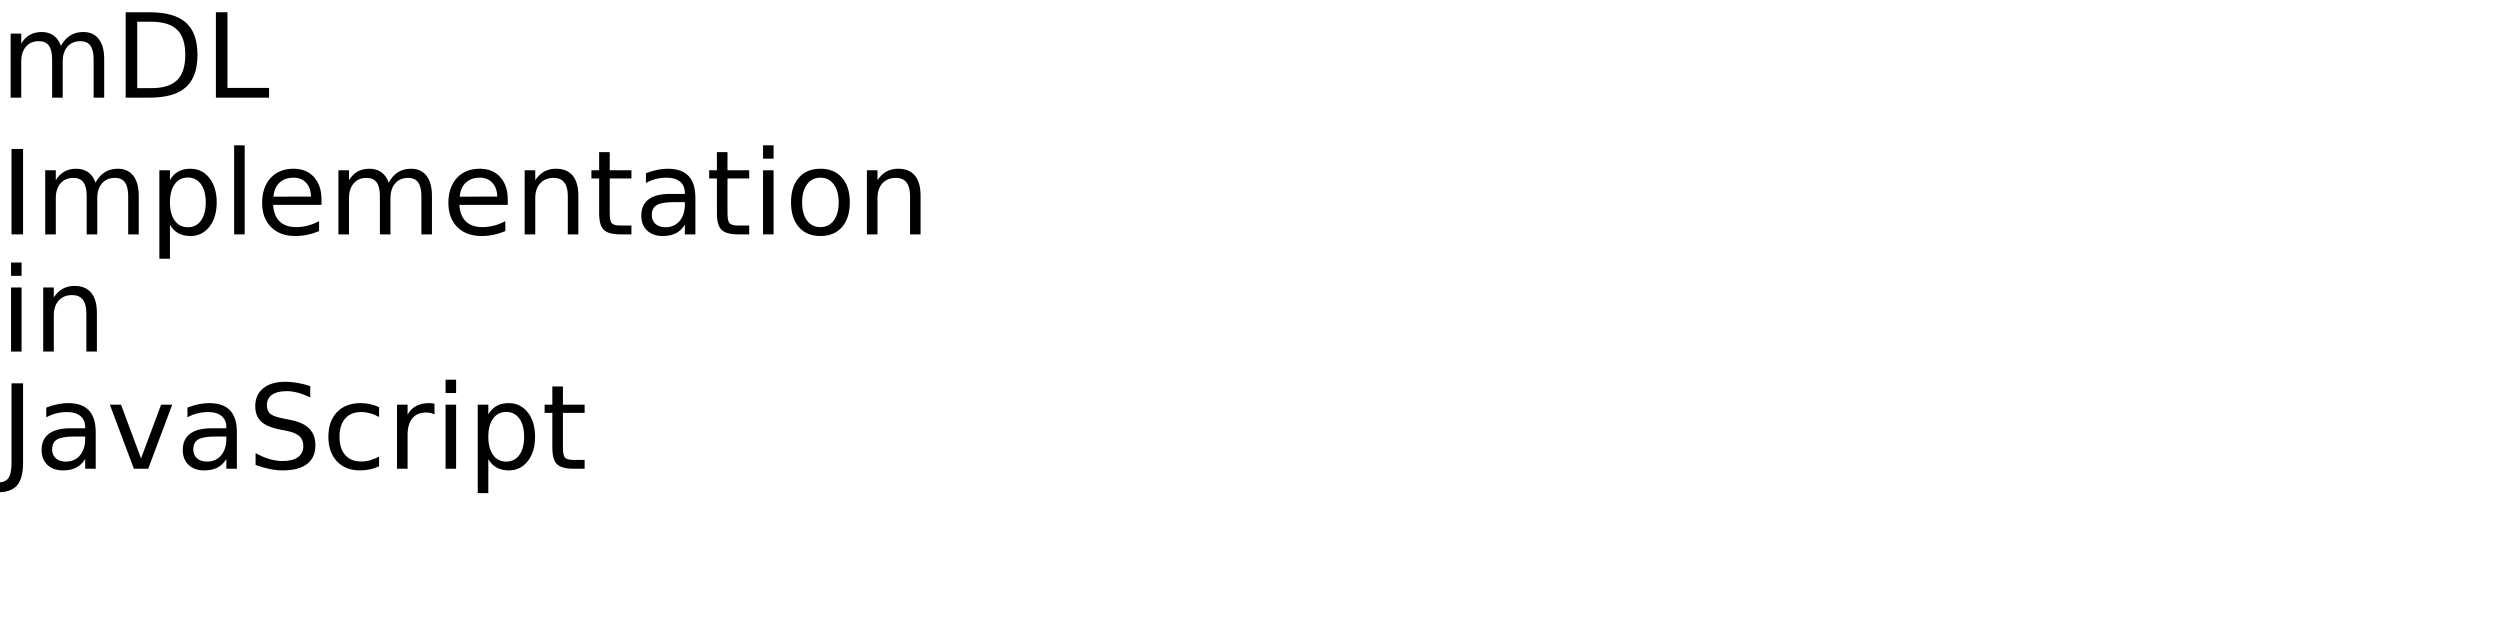
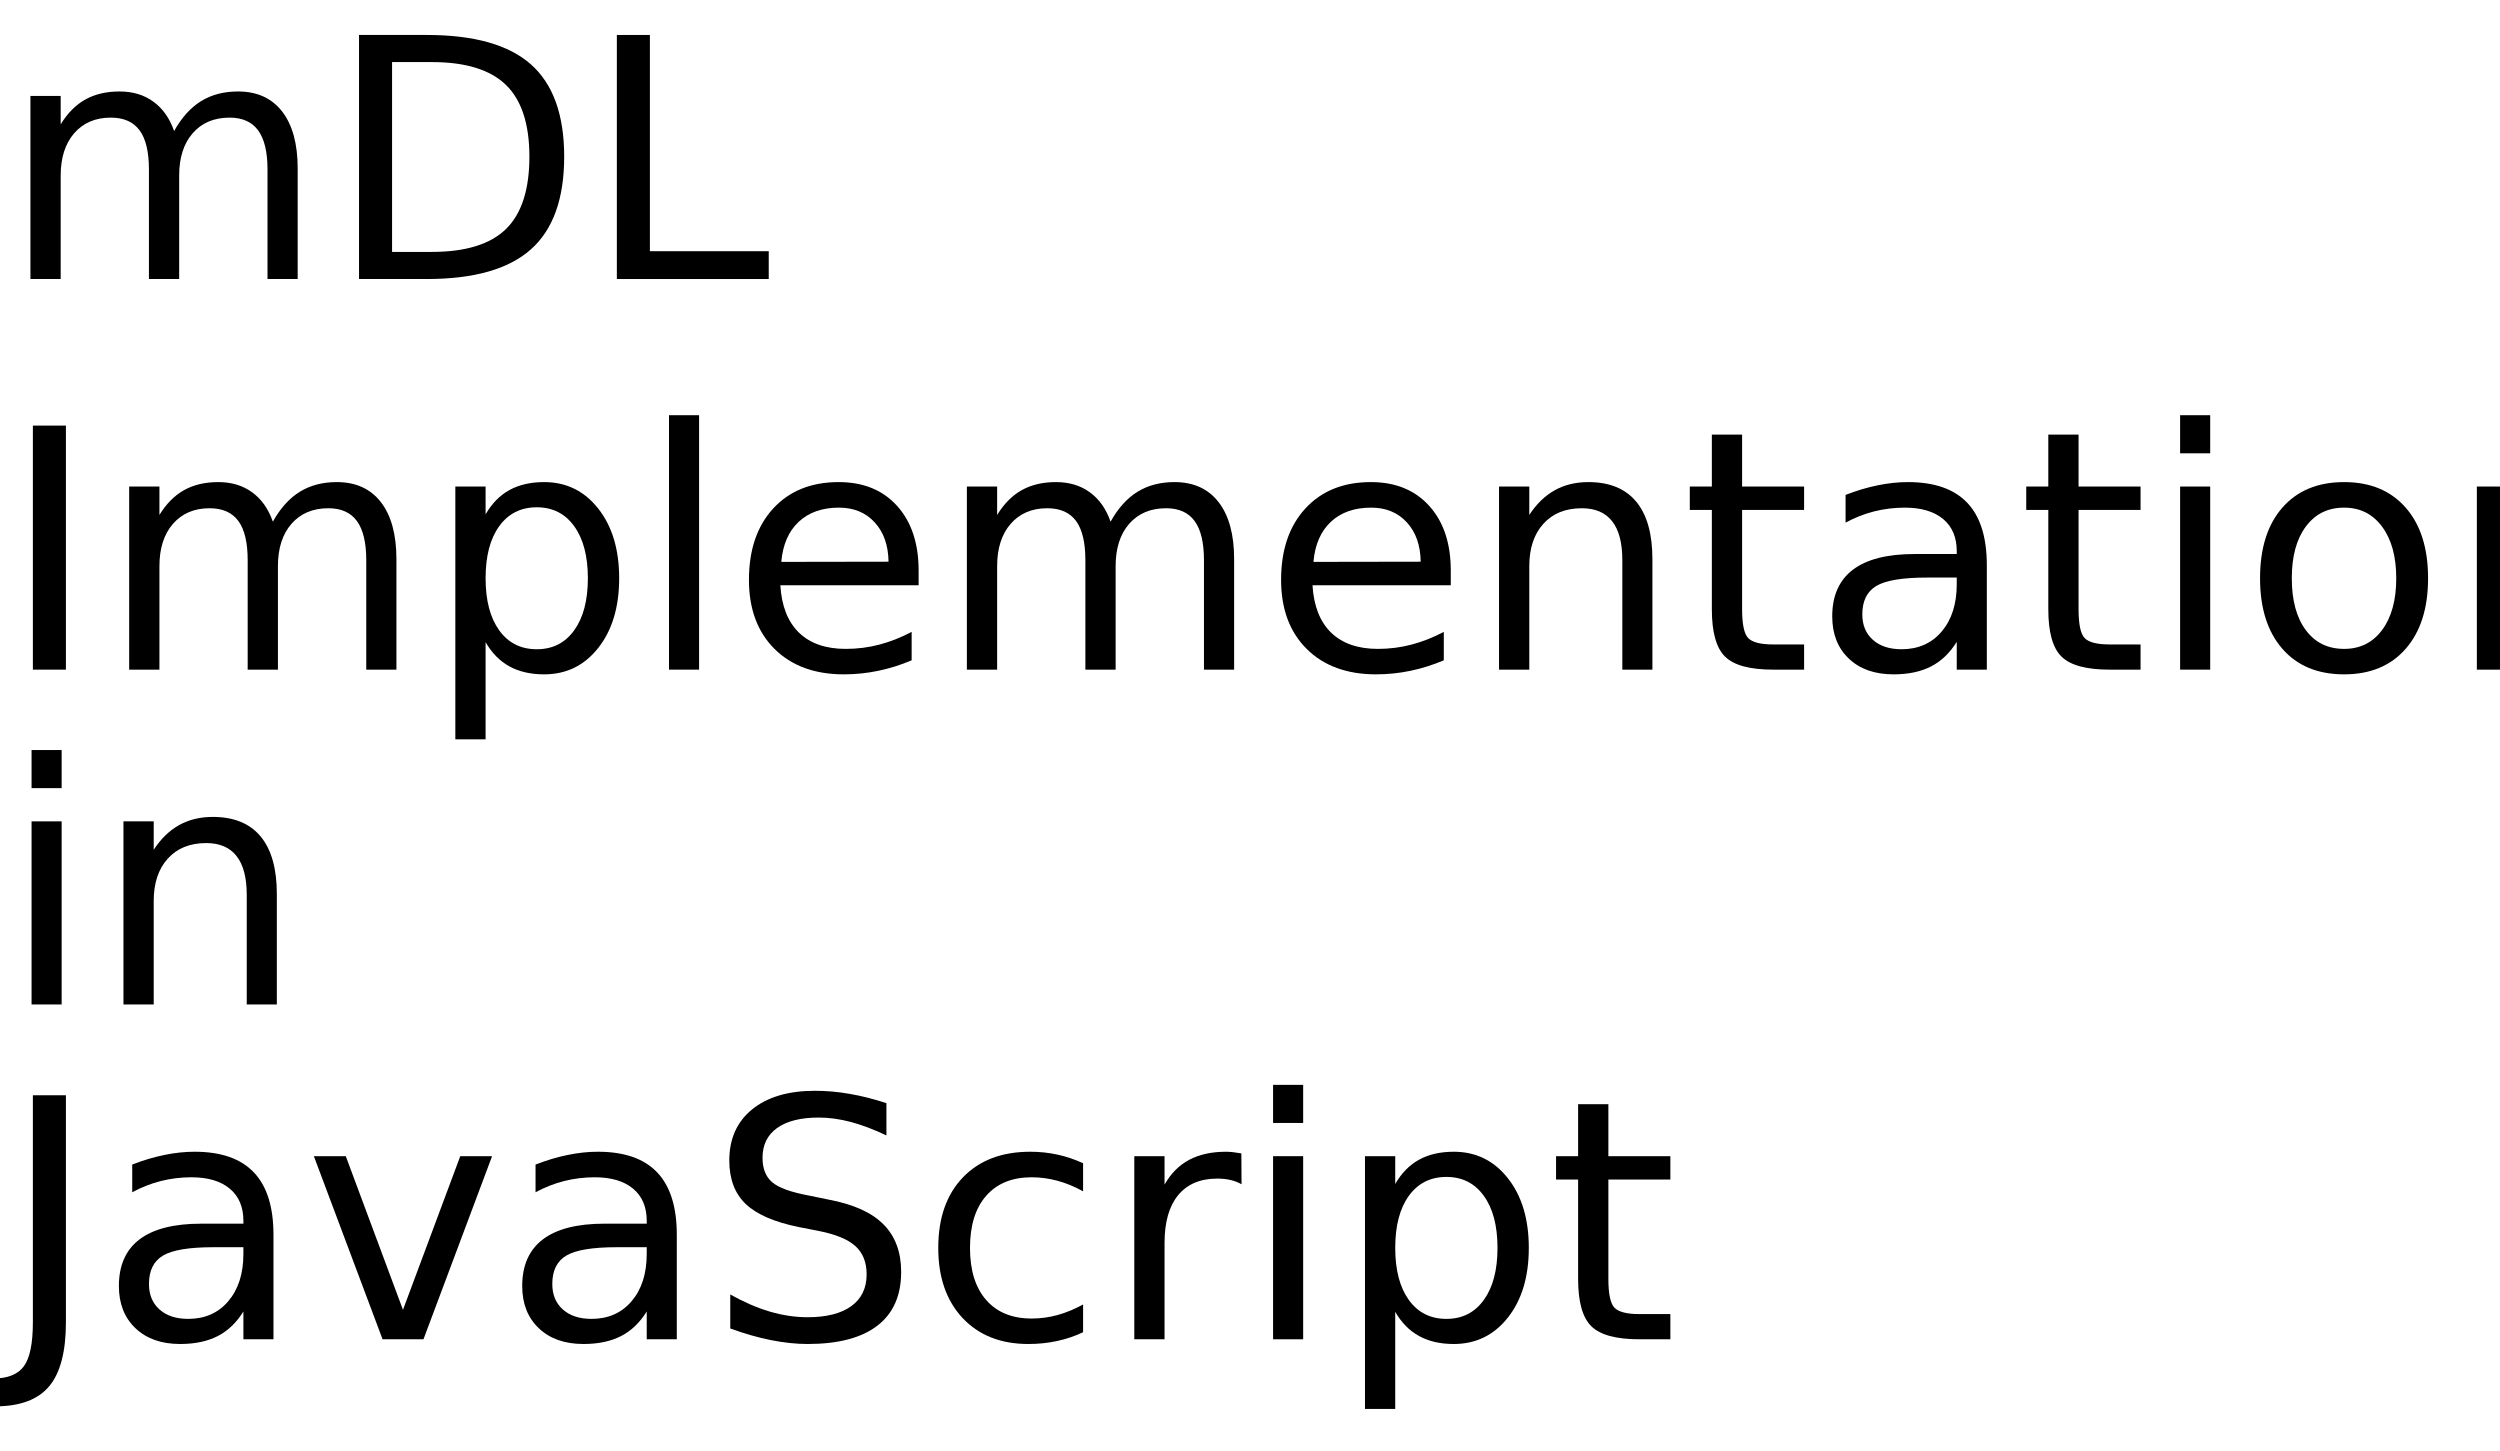
- <svg xmlns="http://www.w3.org/2000/svg" xmlns:xlink="http://www.w3.org/1999/xlink" width="1280" height="320" viewBox="0 0 1280 320">
+ <svg xmlns="http://www.w3.org/2000/svg" xmlns:xlink="http://www.w3.org/1999/xlink" width="448" height="260" viewBox="0 0 448 260">
  <defs>
    <g>
      <g id="glyph-0-0">
        <path d="M 31.203 -26.516 C 32.547 -28.93 34.156 -30.719 36.031 -31.875 C 37.906 -33.031 40.113 -33.609 42.656 -33.609 C 46.07 -33.609 48.707 -32.41 50.562 -30.016 C 52.414 -27.617 53.344 -24.219 53.344 -19.812 L 53.344 0 L 47.938 0 L 47.938 -19.625 C 47.938 -22.77 47.379 -25.102 46.266 -26.625 C 45.148 -28.156 43.445 -28.922 41.156 -28.922 C 38.363 -28.922 36.156 -27.988 34.531 -26.125 C 32.914 -24.27 32.109 -21.742 32.109 -18.547 L 32.109 0 L 26.688 0 L 26.688 -19.625 C 26.688 -22.789 26.129 -25.129 25.016 -26.641 C 23.898 -28.16 22.18 -28.922 19.859 -28.922 C 17.109 -28.922 14.922 -27.988 13.297 -26.125 C 11.68 -24.258 10.875 -21.734 10.875 -18.547 L 10.875 0 L 5.453 0 L 5.453 -32.812 L 10.875 -32.812 L 10.875 -27.719 C 12.102 -29.727 13.578 -31.211 15.297 -32.172 C 17.016 -33.129 19.055 -33.609 21.422 -33.609 C 23.797 -33.609 25.816 -33 27.484 -31.781 C 29.16 -30.57 30.398 -28.816 31.203 -26.516 Z M 31.203 -26.516 " />
      </g>
      <g id="glyph-0-1">
        <path d="M 11.812 -38.875 L 11.812 -4.859 L 18.953 -4.859 C 24.992 -4.859 29.414 -6.223 32.219 -8.953 C 35.02 -11.691 36.422 -16.016 36.422 -21.922 C 36.422 -27.773 35.02 -32.062 32.219 -34.781 C 29.414 -37.508 24.992 -38.875 18.953 -38.875 Z M 5.891 -43.734 L 18.047 -43.734 C 26.523 -43.734 32.742 -41.973 36.703 -38.453 C 40.672 -34.93 42.656 -29.422 42.656 -21.922 C 42.656 -14.379 40.66 -8.836 36.672 -5.297 C 32.691 -1.766 26.484 0 18.047 0 L 5.891 0 Z M 5.891 -43.734 " />
      </g>
      <g id="glyph-0-2">
        <path d="M 5.891 -43.734 L 11.812 -43.734 L 11.812 -4.984 L 33.109 -4.984 L 33.109 0 L 5.891 0 Z M 5.891 -43.734 " />
      </g>
      <g id="glyph-0-3">
        <path d="M 5.891 -43.734 L 11.812 -43.734 L 11.812 0 L 5.891 0 Z M 5.891 -43.734 " />
      </g>
      <g id="glyph-0-4">
        <path d="M 10.875 -4.922 L 10.875 12.484 L 5.453 12.484 L 5.453 -32.812 L 10.875 -32.812 L 10.875 -27.828 C 12 -29.785 13.426 -31.238 15.156 -32.188 C 16.883 -33.133 18.953 -33.609 21.359 -33.609 C 25.336 -33.609 28.57 -32.023 31.062 -28.859 C 33.562 -25.691 34.812 -21.531 34.812 -16.375 C 34.812 -11.219 33.562 -7.055 31.062 -3.891 C 28.57 -0.734 25.336 0.844 21.359 0.844 C 18.953 0.844 16.883 0.367 15.156 -0.578 C 13.426 -1.523 12 -2.973 10.875 -4.922 Z M 29.203 -16.375 C 29.203 -20.344 28.383 -23.453 26.75 -25.703 C 25.125 -27.961 22.891 -29.094 20.047 -29.094 C 17.191 -29.094 14.945 -27.961 13.312 -25.703 C 11.688 -23.453 10.875 -20.344 10.875 -16.375 C 10.875 -12.414 11.688 -9.305 13.312 -7.047 C 14.945 -4.785 17.191 -3.656 20.047 -3.656 C 22.891 -3.656 25.125 -4.785 26.75 -7.047 C 28.383 -9.305 29.203 -12.414 29.203 -16.375 Z M 29.203 -16.375 " />
      </g>
      <g id="glyph-0-5">
        <path d="M 5.656 -45.594 L 11.047 -45.594 L 11.047 0 L 5.656 0 Z M 5.656 -45.594 " />
      </g>
      <g id="glyph-0-6">
        <path d="M 33.719 -17.75 L 33.719 -15.125 L 8.938 -15.125 C 9.164 -11.406 10.281 -8.57 12.281 -6.625 C 14.289 -4.688 17.082 -3.719 20.656 -3.719 C 22.727 -3.719 24.734 -3.973 26.672 -4.484 C 28.617 -4.992 30.551 -5.754 32.469 -6.766 L 32.469 -1.672 C 30.531 -0.848 28.547 -0.223 26.516 0.203 C 24.484 0.629 22.422 0.844 20.328 0.844 C 15.098 0.844 10.953 -0.676 7.891 -3.719 C 4.836 -6.77 3.312 -10.891 3.312 -16.078 C 3.312 -21.453 4.758 -25.719 7.656 -28.875 C 10.562 -32.031 14.473 -33.609 19.391 -33.609 C 23.805 -33.609 27.297 -32.188 29.859 -29.344 C 32.43 -26.5 33.719 -22.633 33.719 -17.75 Z M 28.328 -19.344 C 28.285 -22.289 27.457 -24.641 25.844 -26.391 C 24.238 -28.148 22.109 -29.031 19.453 -29.031 C 16.441 -29.031 14.031 -28.18 12.219 -26.484 C 10.414 -24.785 9.379 -22.395 9.109 -19.312 Z M 28.328 -19.344 " />
      </g>
      <g id="glyph-0-7">
        <path d="M 32.938 -19.812 L 32.938 0 L 27.547 0 L 27.547 -19.625 C 27.547 -22.727 26.938 -25.051 25.719 -26.594 C 24.508 -28.145 22.695 -28.922 20.281 -28.922 C 17.363 -28.922 15.066 -27.988 13.391 -26.125 C 11.711 -24.27 10.875 -21.742 10.875 -18.547 L 10.875 0 L 5.453 0 L 5.453 -32.812 L 10.875 -32.812 L 10.875 -27.719 C 12.156 -29.688 13.672 -31.16 15.422 -32.141 C 17.172 -33.117 19.188 -33.609 21.469 -33.609 C 25.238 -33.609 28.094 -32.441 30.031 -30.109 C 31.969 -27.773 32.938 -24.344 32.938 -19.812 Z M 32.938 -19.812 " />
      </g>
      <g id="glyph-0-8">
        <path d="M 10.984 -42.125 L 10.984 -32.812 L 22.094 -32.812 L 22.094 -28.625 L 10.984 -28.625 L 10.984 -10.812 C 10.984 -8.133 11.348 -6.414 12.078 -5.656 C 12.816 -4.895 14.305 -4.516 16.547 -4.516 L 22.094 -4.516 L 22.094 0 L 16.547 0 C 12.391 0 9.52 -0.773 7.938 -2.328 C 6.352 -3.879 5.562 -6.707 5.562 -10.812 L 5.562 -28.625 L 1.609 -28.625 L 1.609 -32.812 L 5.562 -32.812 L 5.562 -42.125 Z M 10.984 -42.125 " />
      </g>
      <g id="glyph-0-9">
        <path d="M 20.562 -16.5 C 16.207 -16.5 13.191 -16 11.516 -15 C 9.836 -14 9 -12.301 9 -9.906 C 9 -7.988 9.629 -6.469 10.891 -5.344 C 12.148 -4.219 13.863 -3.656 16.031 -3.656 C 19.02 -3.656 21.414 -4.711 23.219 -6.828 C 25.02 -8.953 25.922 -11.773 25.922 -15.297 L 25.922 -16.5 Z M 31.312 -18.719 L 31.312 0 L 25.922 0 L 25.922 -4.984 C 24.691 -2.992 23.16 -1.523 21.328 -0.578 C 19.492 0.367 17.25 0.844 14.594 0.844 C 11.227 0.844 8.555 -0.098 6.578 -1.984 C 4.598 -3.867 3.609 -6.391 3.609 -9.547 C 3.609 -13.242 4.844 -16.031 7.312 -17.906 C 9.781 -19.781 13.469 -20.719 18.375 -20.719 L 25.922 -20.719 L 25.922 -21.234 C 25.922 -23.723 25.102 -25.645 23.469 -27 C 21.844 -28.352 19.555 -29.031 16.609 -29.031 C 14.734 -29.031 12.906 -28.805 11.125 -28.359 C 9.352 -27.91 7.645 -27.238 6 -26.344 L 6 -31.312 C 7.977 -32.082 9.895 -32.656 11.75 -33.031 C 13.602 -33.414 15.41 -33.609 17.172 -33.609 C 21.91 -33.609 25.453 -32.375 27.797 -29.906 C 30.141 -27.445 31.312 -23.719 31.312 -18.719 Z M 31.312 -18.719 " />
      </g>
      <g id="glyph-0-10">
        <path d="M 5.656 -32.812 L 11.047 -32.812 L 11.047 0 L 5.656 0 Z M 5.656 -45.594 L 11.047 -45.594 L 11.047 -38.766 L 5.656 -38.766 Z M 5.656 -45.594 " />
      </g>
      <g id="glyph-0-11">
        <path d="M 18.375 -29.031 C 15.477 -29.031 13.191 -27.898 11.516 -25.641 C 9.836 -23.391 9 -20.301 9 -16.375 C 9 -12.445 9.832 -9.352 11.5 -7.094 C 13.164 -4.844 15.457 -3.719 18.375 -3.719 C 21.238 -3.719 23.508 -4.848 25.188 -7.109 C 26.875 -9.379 27.719 -12.469 27.719 -16.375 C 27.719 -20.258 26.875 -23.336 25.188 -25.609 C 23.508 -27.891 21.238 -29.031 18.375 -29.031 Z M 18.375 -33.609 C 23.062 -33.609 26.738 -32.082 29.406 -29.031 C 32.082 -25.988 33.422 -21.77 33.422 -16.375 C 33.422 -11.008 32.082 -6.797 29.406 -3.734 C 26.738 -0.68 23.062 0.844 18.375 0.844 C 13.664 0.844 9.977 -0.68 7.312 -3.734 C 4.645 -6.797 3.312 -11.008 3.312 -16.375 C 3.312 -21.77 4.645 -25.988 7.312 -29.031 C 9.977 -32.082 13.664 -33.609 18.375 -33.609 Z M 18.375 -33.609 " />
      </g>
      <g id="glyph-0-12">
        <path d="M 5.891 -43.734 L 11.812 -43.734 L 11.812 -3.047 C 11.812 2.223 10.805 6.051 8.797 8.438 C 6.797 10.82 3.582 12.016 -0.844 12.016 L -3.109 12.016 L -3.109 7.031 L -1.266 7.031 C 1.359 7.031 3.207 6.297 4.281 4.828 C 5.352 3.367 5.891 0.742 5.891 -3.047 Z M 5.891 -43.734 " />
      </g>
      <g id="glyph-0-13">
        <path d="M 1.781 -32.812 L 7.5 -32.812 L 17.75 -5.281 L 28.016 -32.812 L 33.719 -32.812 L 21.422 0 L 14.094 0 Z M 1.781 -32.812 " />
      </g>
      <g id="glyph-0-14">
        <path d="M 32.109 -42.312 L 32.109 -36.531 C 29.859 -37.602 27.738 -38.406 25.75 -38.938 C 23.758 -39.469 21.836 -39.734 19.984 -39.734 C 16.754 -39.734 14.266 -39.109 12.516 -37.859 C 10.773 -36.609 9.906 -34.828 9.906 -32.516 C 9.906 -30.586 10.484 -29.129 11.641 -28.141 C 12.805 -27.148 15.008 -26.352 18.25 -25.75 L 21.828 -25.016 C 26.242 -24.18 29.5 -22.703 31.594 -20.578 C 33.695 -18.461 34.75 -15.629 34.75 -12.078 C 34.75 -7.836 33.328 -4.625 30.484 -2.438 C 27.641 -0.25 23.473 0.844 17.984 0.844 C 15.922 0.844 13.719 0.609 11.375 0.141 C 9.039 -0.328 6.625 -1.02 4.125 -1.938 L 4.125 -8.031 C 6.531 -6.676 8.883 -5.656 11.188 -4.969 C 13.5 -4.289 15.766 -3.953 17.984 -3.953 C 21.367 -3.953 23.977 -4.613 25.812 -5.938 C 27.645 -7.27 28.562 -9.164 28.562 -11.625 C 28.562 -13.781 27.898 -15.461 26.578 -16.672 C 25.266 -17.879 23.102 -18.785 20.094 -19.391 L 16.5 -20.094 C 12.082 -20.977 8.883 -22.359 6.906 -24.234 C 4.938 -26.109 3.953 -28.711 3.953 -32.047 C 3.953 -35.922 5.312 -38.969 8.031 -41.188 C 10.758 -43.414 14.52 -44.531 19.312 -44.531 C 21.363 -44.531 23.453 -44.344 25.578 -43.969 C 27.703 -43.602 29.879 -43.051 32.109 -42.312 Z M 32.109 -42.312 " />
      </g>
      <g id="glyph-0-15">
        <path d="M 29.266 -31.547 L 29.266 -26.516 C 27.742 -27.359 26.219 -27.988 24.688 -28.406 C 23.156 -28.82 21.609 -29.031 20.047 -29.031 C 16.547 -29.031 13.828 -27.922 11.891 -25.703 C 9.961 -23.492 9 -20.383 9 -16.375 C 9 -12.375 9.961 -9.266 11.891 -7.047 C 13.828 -4.828 16.547 -3.719 20.047 -3.719 C 21.609 -3.719 23.156 -3.926 24.688 -4.344 C 26.219 -4.77 27.742 -5.398 29.266 -6.234 L 29.266 -1.266 C 27.766 -0.555 26.207 -0.031 24.594 0.312 C 22.977 0.664 21.266 0.844 19.453 0.844 C 14.516 0.844 10.586 -0.707 7.672 -3.812 C 4.766 -6.914 3.312 -11.102 3.312 -16.375 C 3.312 -21.727 4.781 -25.938 7.719 -29 C 10.656 -32.07 14.688 -33.609 19.812 -33.609 C 21.469 -33.609 23.086 -33.438 24.672 -33.094 C 26.254 -32.75 27.785 -32.234 29.266 -31.547 Z M 29.266 -31.547 " />
      </g>
      <g id="glyph-0-16">
        <path d="M 24.672 -27.781 C 24.066 -28.125 23.406 -28.379 22.688 -28.547 C 21.977 -28.711 21.191 -28.797 20.328 -28.797 C 17.285 -28.797 14.945 -27.805 13.312 -25.828 C 11.688 -23.848 10.875 -21 10.875 -17.281 L 10.875 0 L 5.453 0 L 5.453 -32.812 L 10.875 -32.812 L 10.875 -27.719 C 12 -29.707 13.469 -31.188 15.281 -32.156 C 17.102 -33.125 19.316 -33.609 21.922 -33.609 C 22.285 -33.609 22.691 -33.582 23.141 -33.531 C 23.586 -33.477 24.086 -33.406 24.641 -33.312 Z M 24.672 -27.781 " />
      </g>
    </g>
  </defs>
  <g fill="rgb(0%, 0%, 0%)" fill-opacity="1">
    <use xlink:href="#glyph-0-0" x="0" y="50" />
    <use xlink:href="#glyph-0-1" x="58.447" y="50" />
    <use xlink:href="#glyph-0-2" x="104.648" y="50" />
  </g>
  <g fill="rgb(0%, 0%, 0%)" fill-opacity="1">
    <use xlink:href="#glyph-0-3" x="0" y="120" />
    <use xlink:href="#glyph-0-0" x="17.695" y="120" />
    <use xlink:href="#glyph-0-4" x="76.143" y="120" />
    <use xlink:href="#glyph-0-5" x="114.229" y="120" />
    <use xlink:href="#glyph-0-6" x="130.898" y="120" />
    <use xlink:href="#glyph-0-0" x="167.812" y="120" />
    <use xlink:href="#glyph-0-6" x="226.26" y="120" />
    <use xlink:href="#glyph-0-7" x="263.174" y="120" />
    <use xlink:href="#glyph-0-8" x="301.201" y="120" />
    <use xlink:href="#glyph-0-9" x="324.727" y="120" />
    <use xlink:href="#glyph-0-8" x="361.494" y="120" />
    <use xlink:href="#glyph-0-10" x="385.02" y="120" />
    <use xlink:href="#glyph-0-11" x="401.689" y="120" />
    <use xlink:href="#glyph-0-7" x="438.398" y="120" />
  </g>
  <g fill="rgb(0%, 0%, 0%)" fill-opacity="1">
    <use xlink:href="#glyph-0-10" x="0" y="180" />
    <use xlink:href="#glyph-0-7" x="16.67" y="180" />
  </g>
  <g fill="rgb(0%, 0%, 0%)" fill-opacity="1">
    <use xlink:href="#glyph-0-12" x="0" y="240" />
    <use xlink:href="#glyph-0-9" x="17.695" y="240" />
    <use xlink:href="#glyph-0-13" x="54.463" y="240" />
    <use xlink:href="#glyph-0-9" x="89.971" y="240" />
    <use xlink:href="#glyph-0-14" x="126.738" y="240" />
    <use xlink:href="#glyph-0-15" x="164.824" y="240" />
    <use xlink:href="#glyph-0-16" x="197.812" y="240" />
    <use xlink:href="#glyph-0-10" x="222.48" y="240" />
    <use xlink:href="#glyph-0-4" x="239.15" y="240" />
    <use xlink:href="#glyph-0-8" x="277.236" y="240" />
  </g>
</svg>
